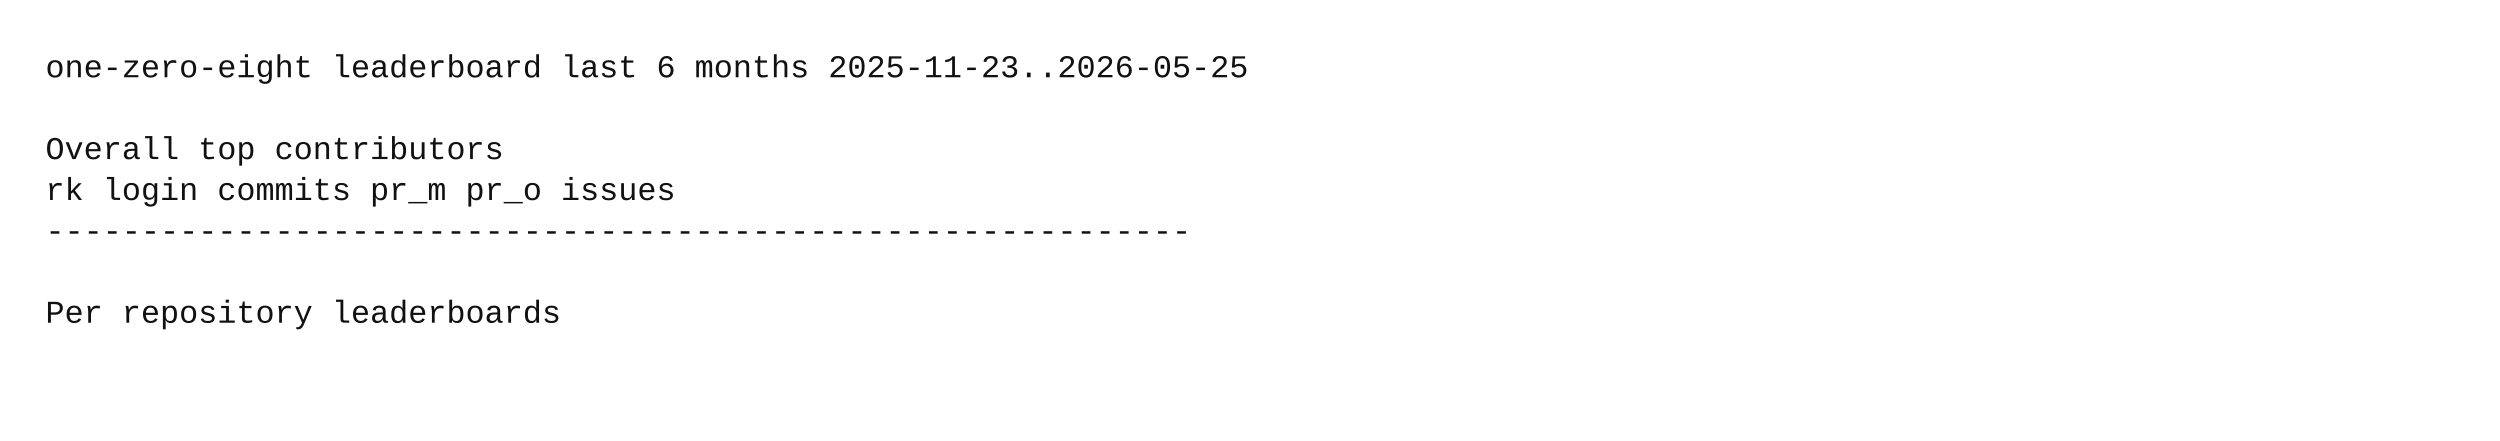
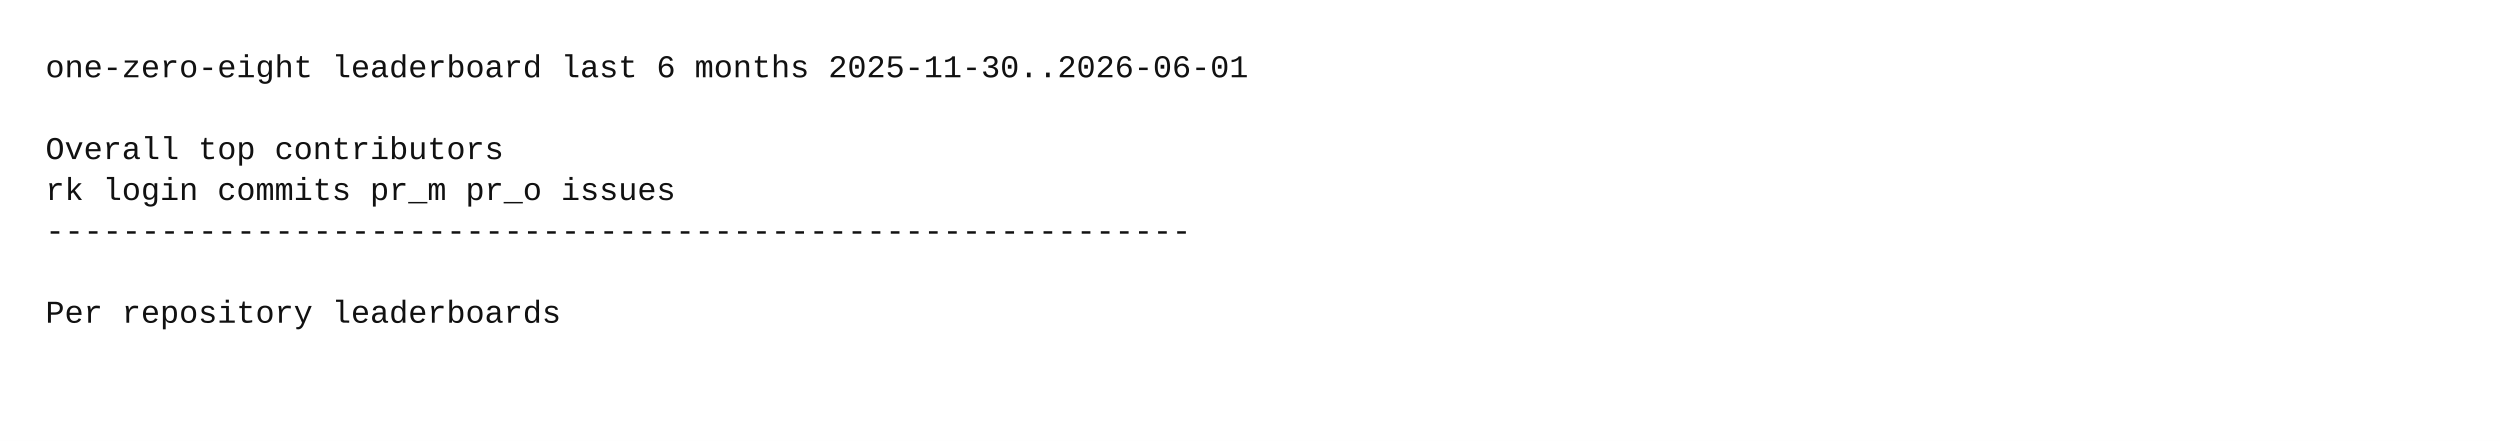
<svg xmlns="http://www.w3.org/2000/svg" width="1100" height="194" viewBox="0 0 1100 194">
  <rect x="0" y="0" width="1100" height="194" fill="white" />
  <style>
    text {
      font-family: ui-monospace, SFMono-Regular, Menlo, Monaco, Consolas, "Liberation Mono", "Courier New", monospace;
      font-size: 14px;
      fill: #111;
      white-space: pre;
    }
  </style>
-   <text x="20" y="34">one-zero-eight leaderboard last 6 months 2025-11-23..2026-05-25</text>
+   <text x="20" y="34">one-zero-eight leaderboard last 6 months 2025-11-30..2026-06-01</text>
  <text x="20" y="52" />
  <text x="20" y="70">Overall top contributors</text>
  <text x="20" y="88">rk login                  commits  pr_m  pr_o issues</text>
  <text x="20" y="106">------------------------------------------------------------</text>
  <text x="20" y="124" />
  <text x="20" y="142">Per repository leaderboards</text>
  <text x="20" y="160" />
</svg>
